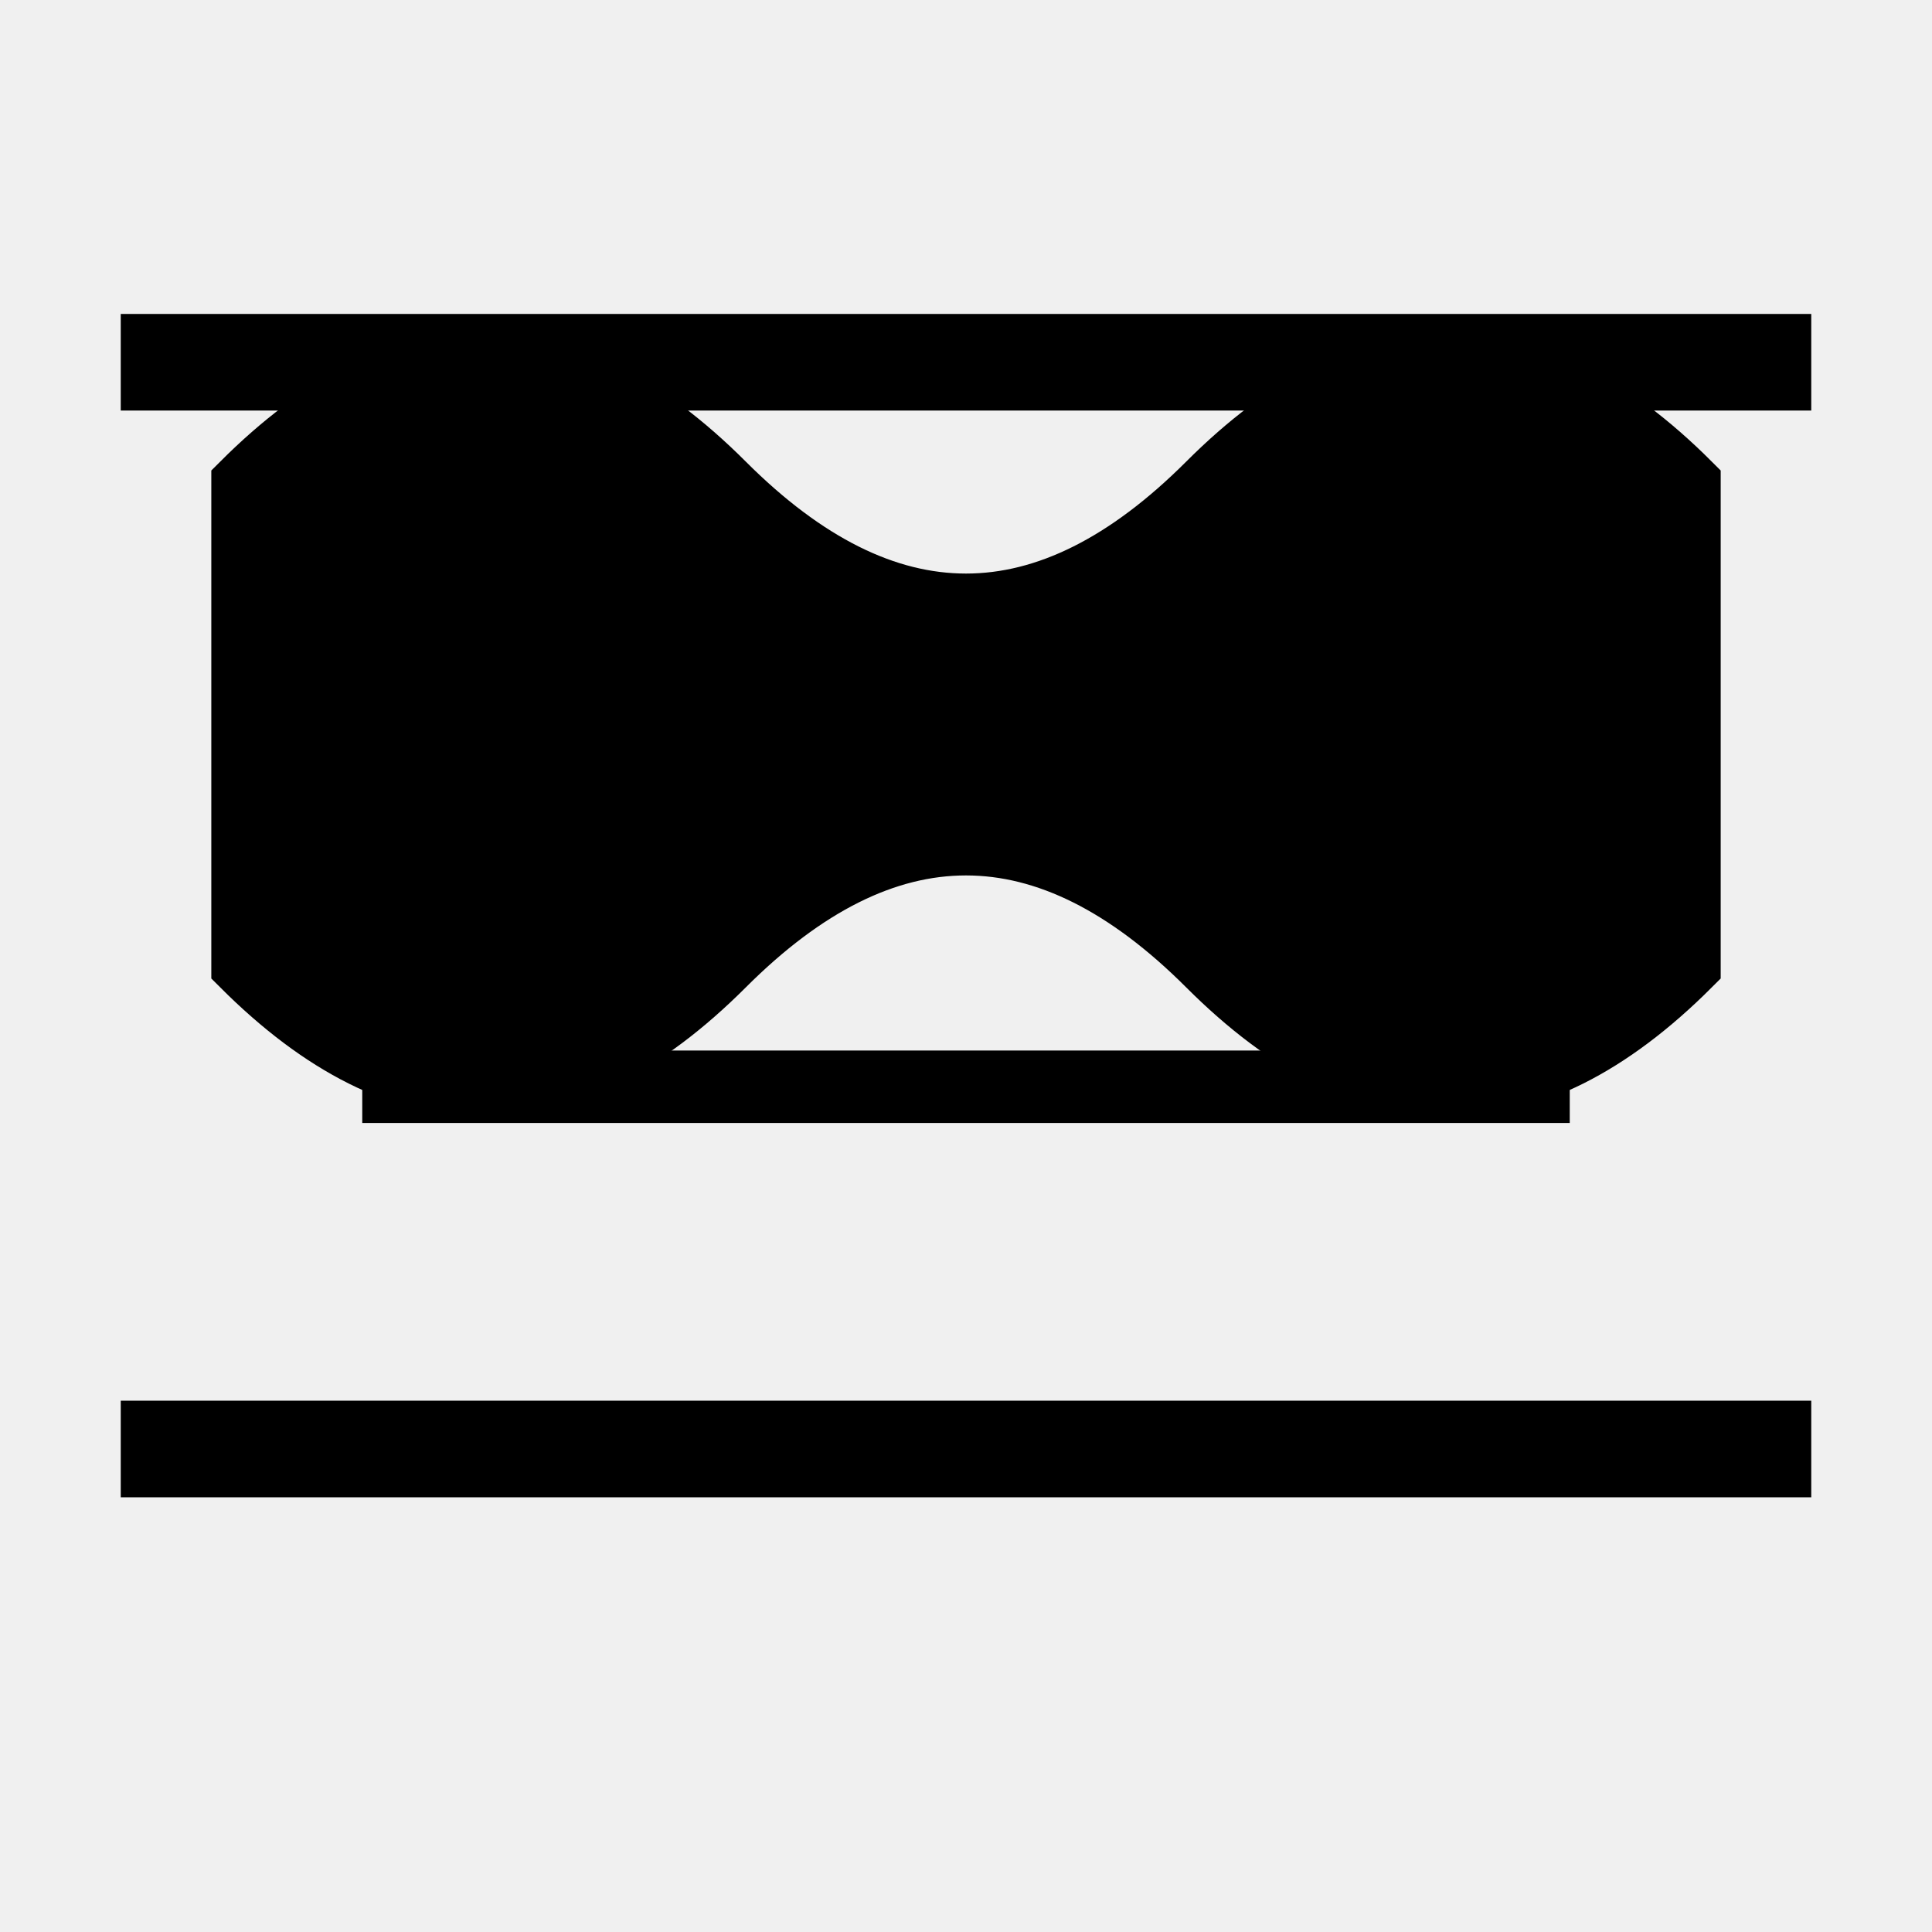
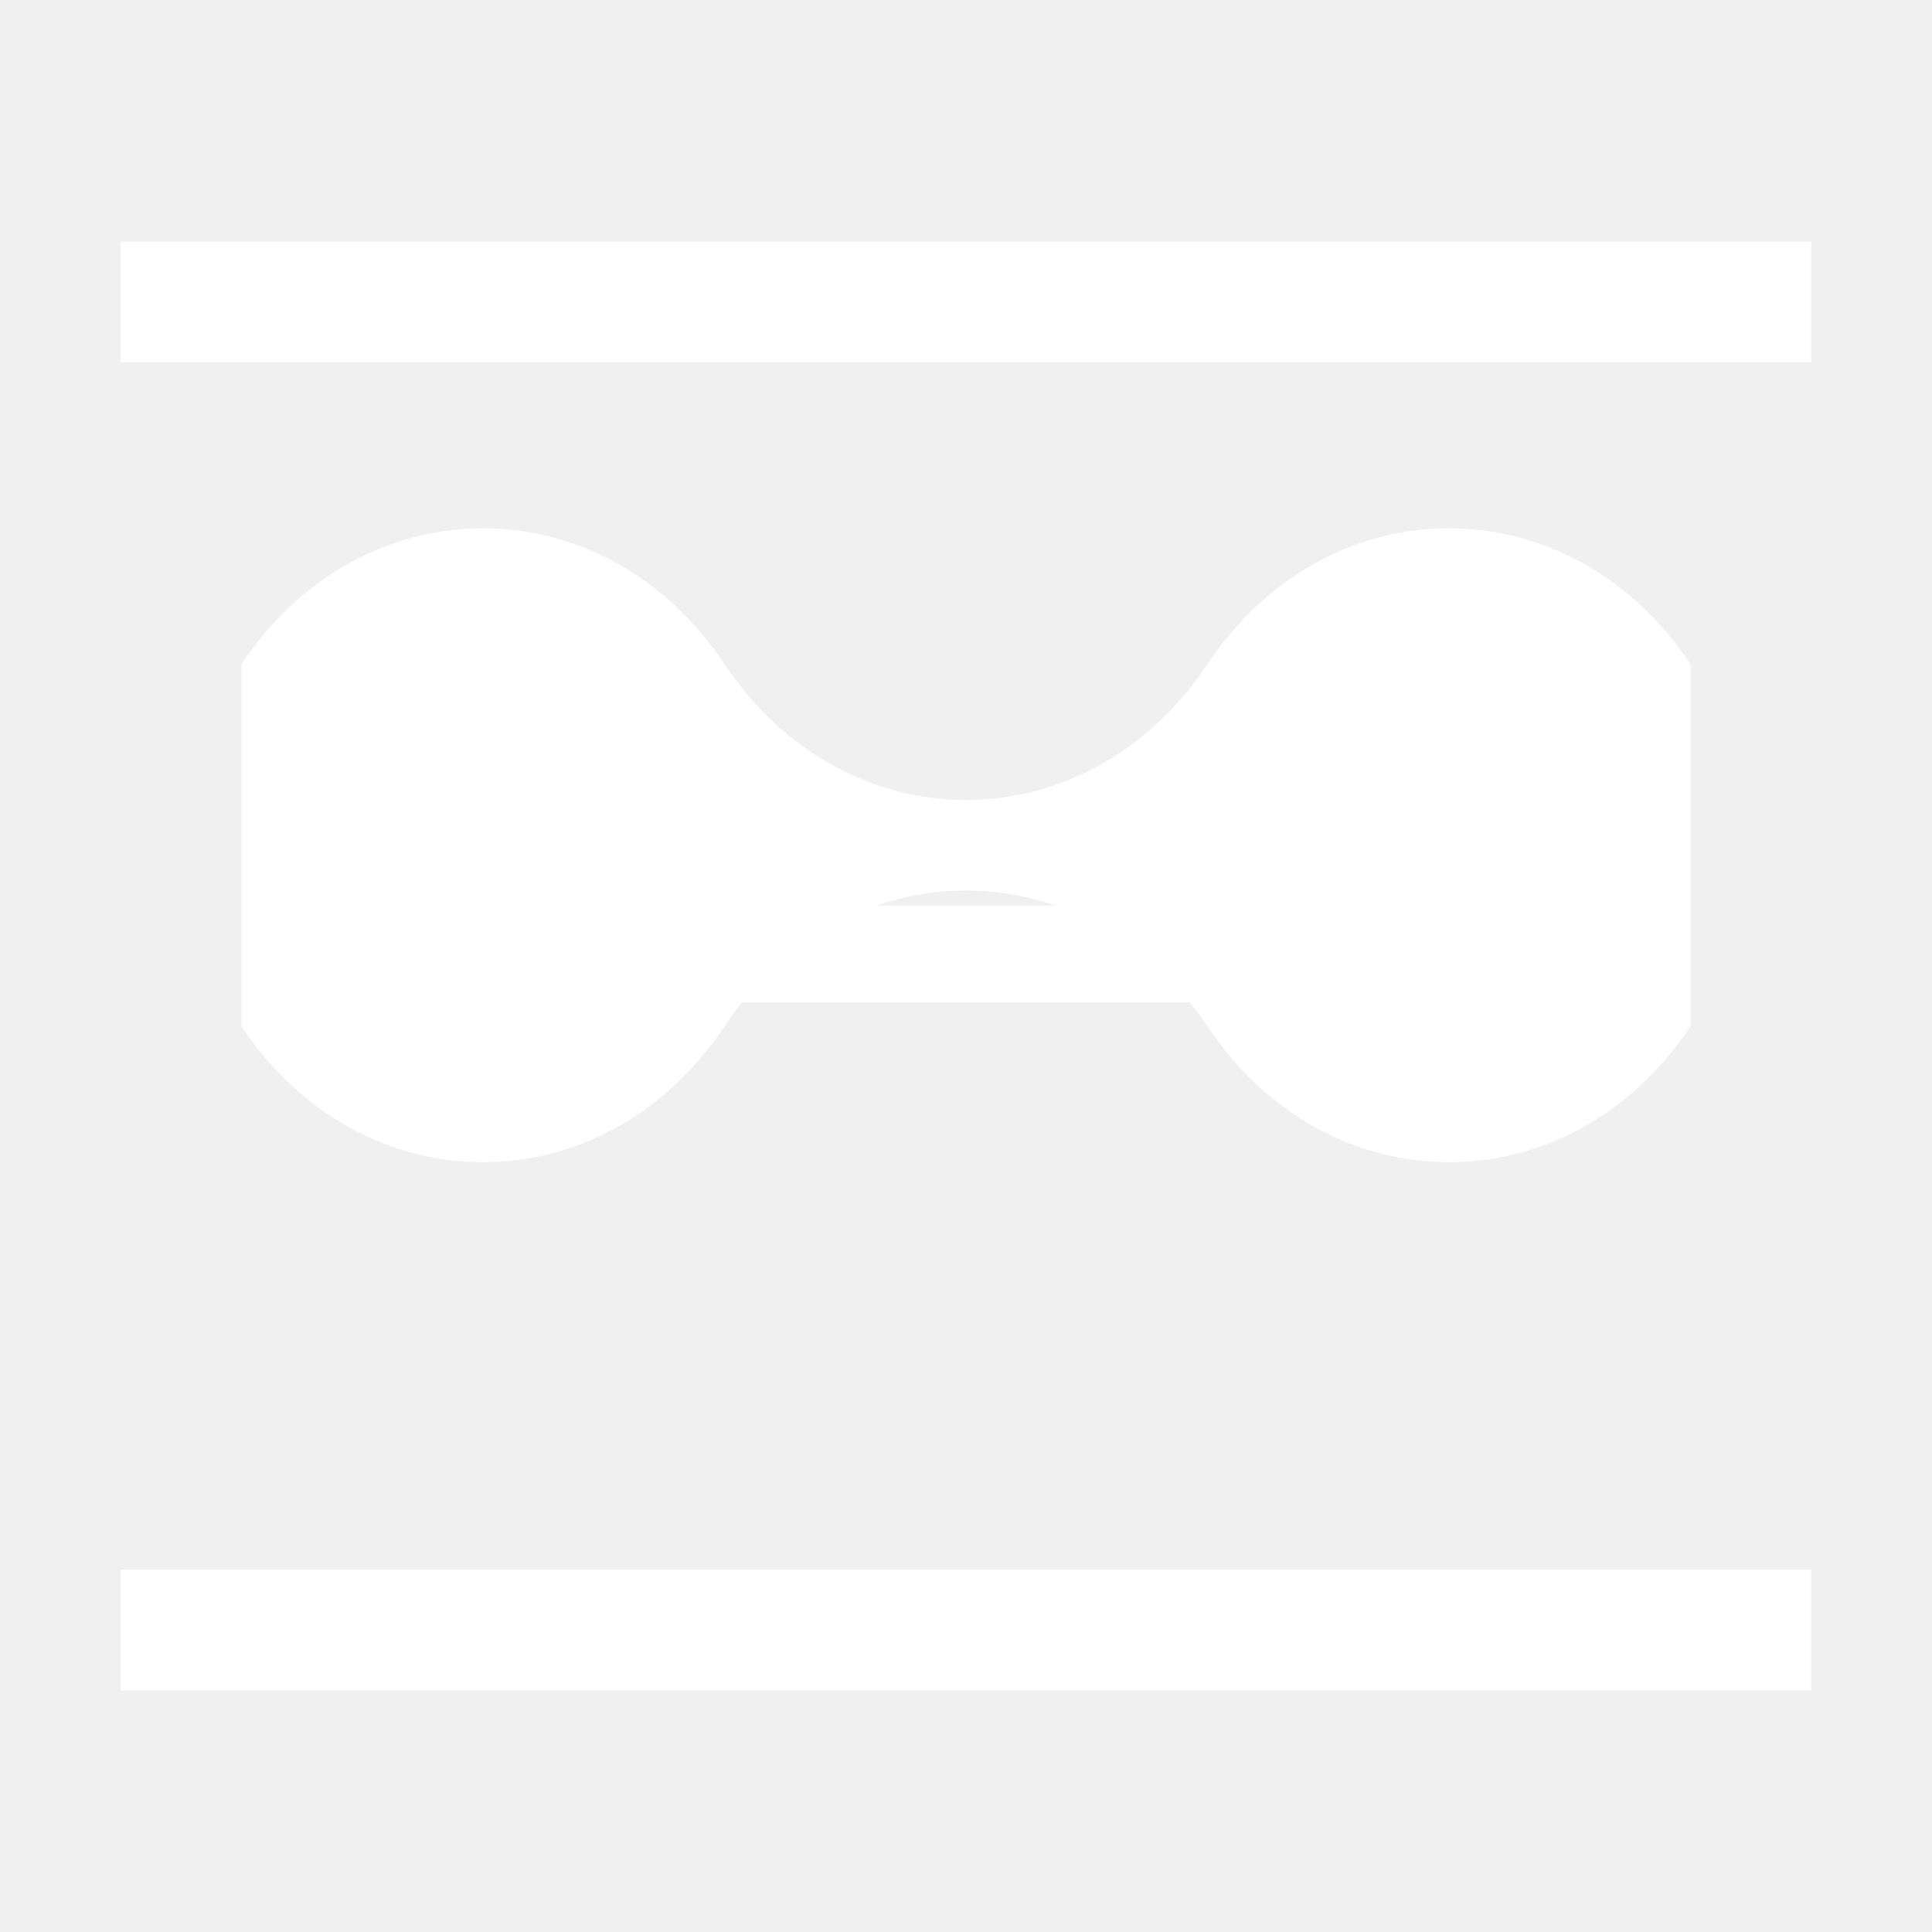
<svg xmlns="http://www.w3.org/2000/svg" width="16" height="16" viewBox="0 0 16 16">
-   <defs>
-     <style>
-       .sar-symbol {
-         fill: currentColor;
-         stroke: currentColor;
-         stroke-width: 0.5;
-       }
-     </style>
-   </defs>
-   <g class="sar-symbol">
-     <path d="M2 4 Q4 2 6 4 Q8 6 10 4 Q12 2 14 4 L14 8 Q12 10 10 8 Q8 6 6 8 Q4 10 2 8 Z" />
-     <line x1="1" y1="3" x2="15" y2="3" stroke-width="0.8" />
-     <line x1="1" y1="12" x2="15" y2="12" stroke-width="0.8" />
-     <line x1="3" y1="9" x2="13" y2="9" stroke-width="0.6" />
+   <g fill="white">
+     <rect x="1" y="2" width="14" height="1" />
+     <path d="M2 5.5 C3 4 5 4 6 5.5 C7 7 9 7 10 5.5 C11 4 13 4 14 5.5 L14 8.5 C13 10 11 10 10 8.5 C9 7 7 7 6 8.5 C5 10 3 10 2 8.5 Z" />
+     <rect x="2.5" y="7.5" width="11" height="0.8" />
+     <rect x="1" y="13" width="14" height="1" />
  </g>
</svg>
